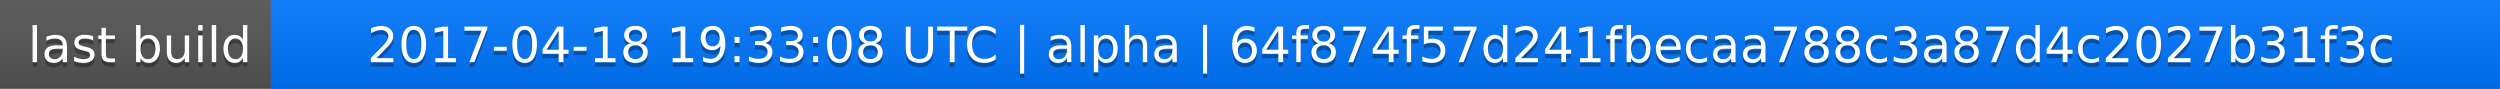
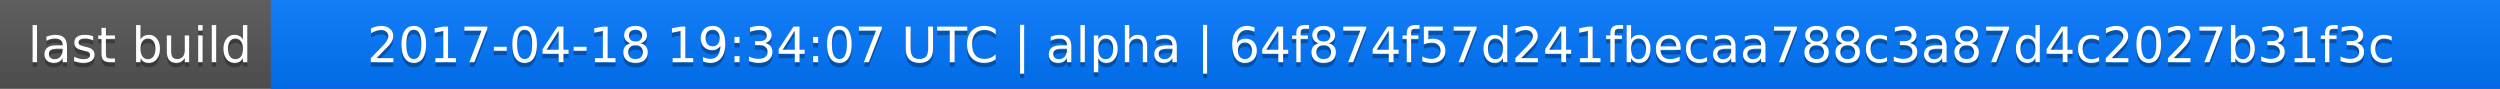
<svg xmlns="http://www.w3.org/2000/svg" width="563" height="20">
  <linearGradient id="a" x2="0" y2="100%">
    <stop offset="0" stop-color="#bbb" stop-opacity=".1" />
    <stop offset="1" stop-opacity=".1" />
  </linearGradient>
  <rect rx="0" width="563" height="20" fill="#555" />
  <rect rx="0" x="61" width="502" height="20" fill="#07f" />
  <path fill="#07f" d="M61 0h4v20h-4z" />
  <rect rx="0" width="563" height="20" fill="url(#a)" />
  <g fill="#fff" text-anchor="middle" font-family="DejaVu Sans,Verdana,Geneva,sans-serif" font-size="11">
    <text x="31.5" y="15" fill="#010101" fill-opacity=".3">last build</text>
    <text x="31.5" y="14">last build</text>
-     <text x="311" y="15" fill="#010101" fill-opacity=".3">2017-04-18 19:33:08 UTC | alpha | 64f874f57d241fbecaa788c3a87d4c2027b31f3c</text>
-     <text x="311" y="14">2017-04-18 19:33:08 UTC | alpha | 64f874f57d241fbecaa788c3a87d4c2027b31f3c</text>
+     <text x="311" y="15" fill="#010101" fill-opacity=".3">2017-04-18 19:34:07 UTC | alpha | 64f874f57d241fbecaa788c3a87d4c2027b31f3c</text>
+     <text x="311" y="14">2017-04-18 19:34:07 UTC | alpha | 64f874f57d241fbecaa788c3a87d4c2027b31f3c</text>
  </g>
</svg>
